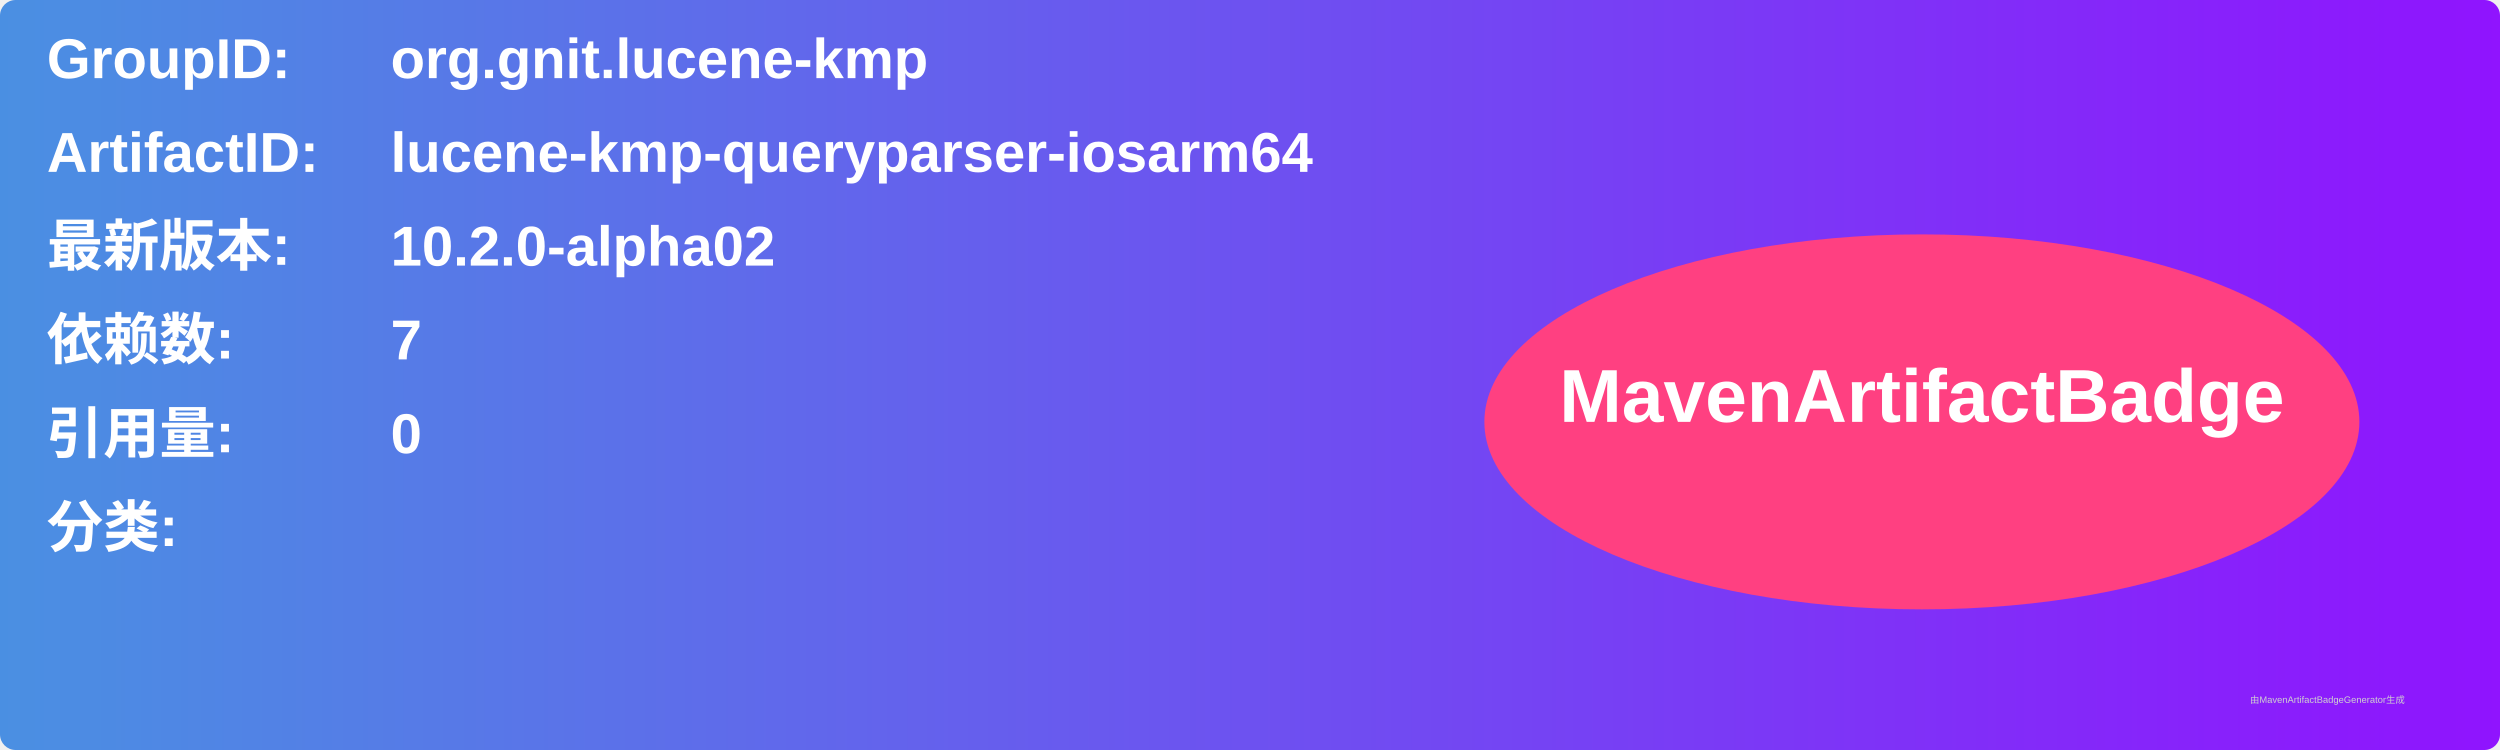
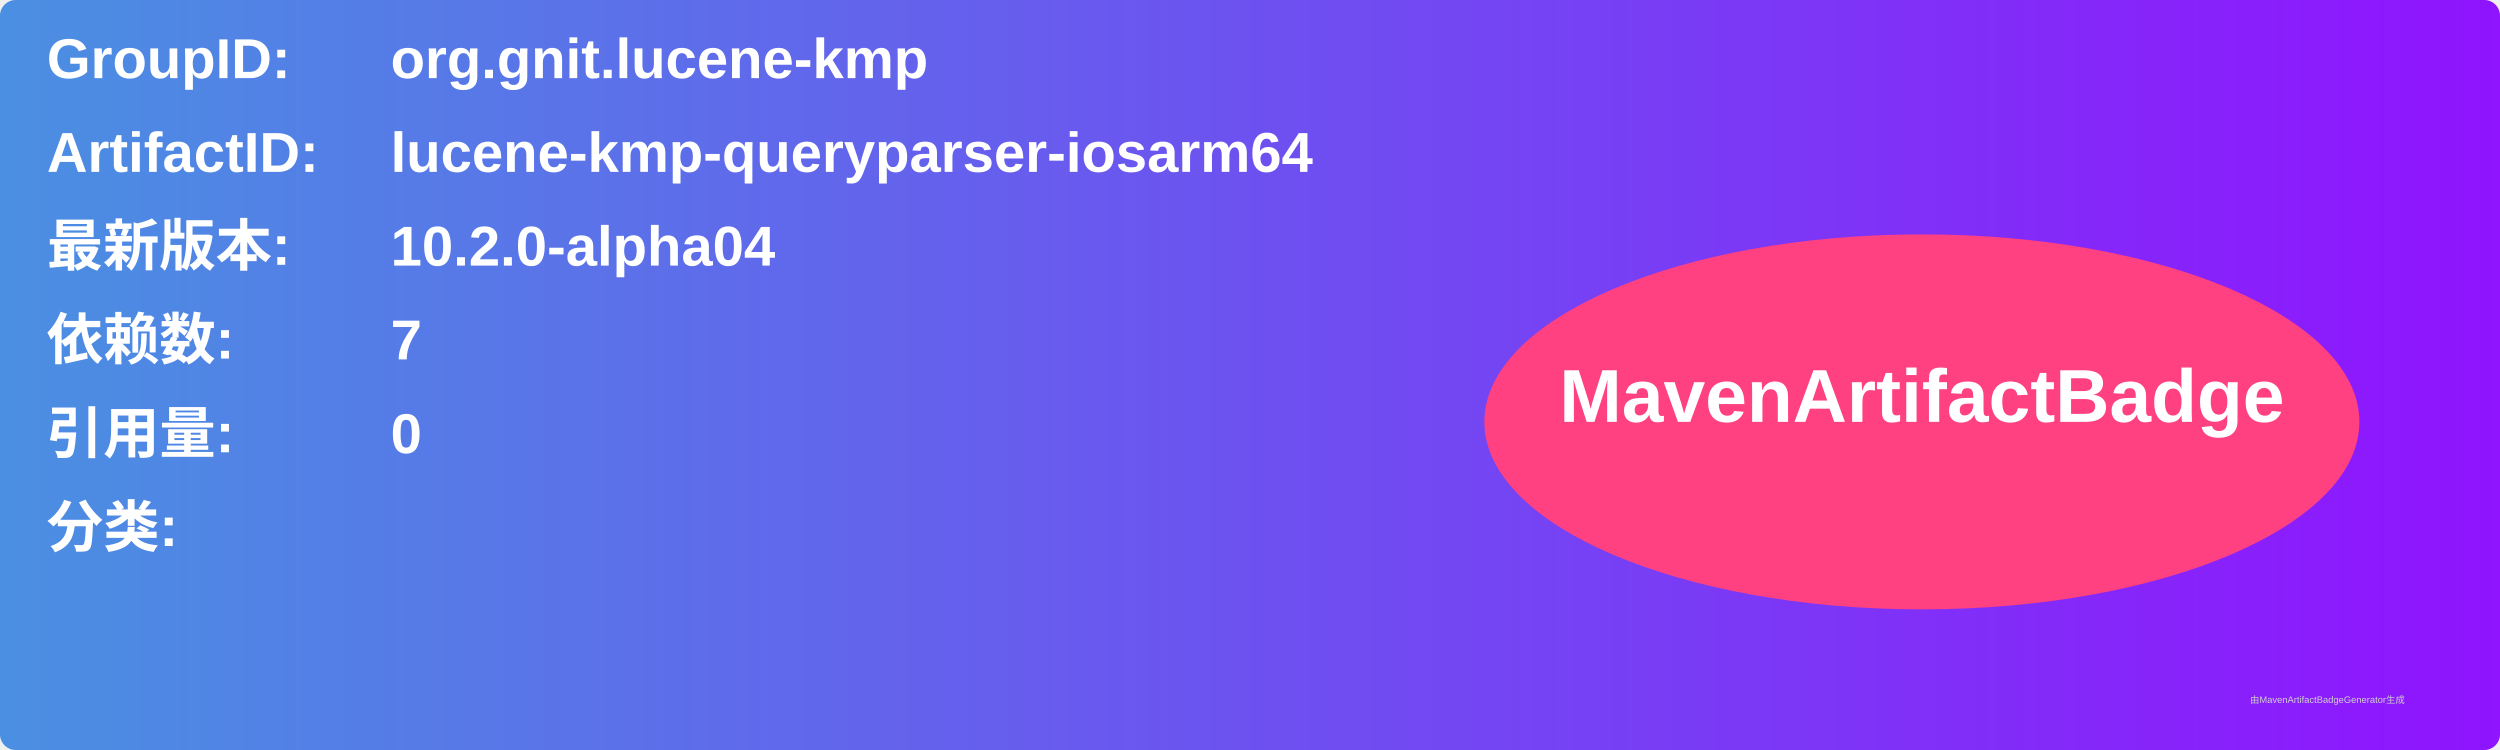
<svg xmlns="http://www.w3.org/2000/svg" width="800" height="240" viewBox="0 0 800 240">
  <linearGradient id="grad" x1="0%" y1="0%" x2="100%" y2="0%">
    <stop offset="0%" stop-color="#4a90e2" />
    <stop offset="100%" stop-color="#9013fe" />
  </linearGradient>
  <rect width="100%" height="100%" rx="5" ry="5" fill="url(#grad)" />
  <g transform="translate(15, 15)">
    <text x="0" y="10" font-family="Arial" font-size="18" fill="white" font-weight="bold" width="260">GroupID:</text>
    <text x="110" y="10" font-family="Arial" font-size="18" fill="white" font-weight="bold" width="460">org.gnit.lucene-kmp</text>
    <text x="0" y="40" font-family="Arial" font-size="18" fill="white" font-weight="bold" width="260">ArtifactID:</text>
    <text x="110" y="40" font-family="Arial" font-size="18" fill="white" font-weight="bold" width="460">lucene-kmp-queryparser-iosarm64</text>
    <text x="0" y="70" font-family="Arial" font-size="18" fill="white" font-weight="bold">最新版本:</text>
    <text x="110" y="70" font-family="Arial" font-size="18" fill="white" font-weight="bold">
-       <tspan font-weight="bold">10.2.0-alpha02</tspan>
+       <tspan font-weight="bold">10.2.0-alpha04</tspan>
    </text>
    <text x="0" y="100" font-family="Arial" font-size="18" fill="white" font-weight="bold">依赖数: </text>
    <text x="110" y="100" font-family="Arial" font-size="18" fill="white">
      <tspan font-weight="bold">7</tspan>
    </text>
    <text x="0" y="130" font-family="Arial" font-size="18" fill="white" font-weight="bold">引用量: </text>
    <text x="110" y="130" font-family="Arial" font-size="18" fill="white">
      <tspan font-weight="bold">0</tspan>
    </text>
    <text x="0" y="160" font-family="Arial" font-size="18" fill="white" font-weight="bold">分类:</text>
    <text x="10" y="190" font-family="Arial" font-size="10" fill="white">
      <tspan font-weight="bold" />
    </text>
    <ellipse cx="600" cy="120" rx="140" ry="60" fill="#ff4081" />
    <text x="600" y="120" text-anchor="middle" font-family="Arial" font-size="24" fill="white" font-weight="bold">MavenArtifactBadge</text>
  </g>
  <text x="720" y="225" font-family="Arial" font-size="3" fill="#d0d0d0">由MavenArtifactBadgeGenerator生成</text>
</svg>
